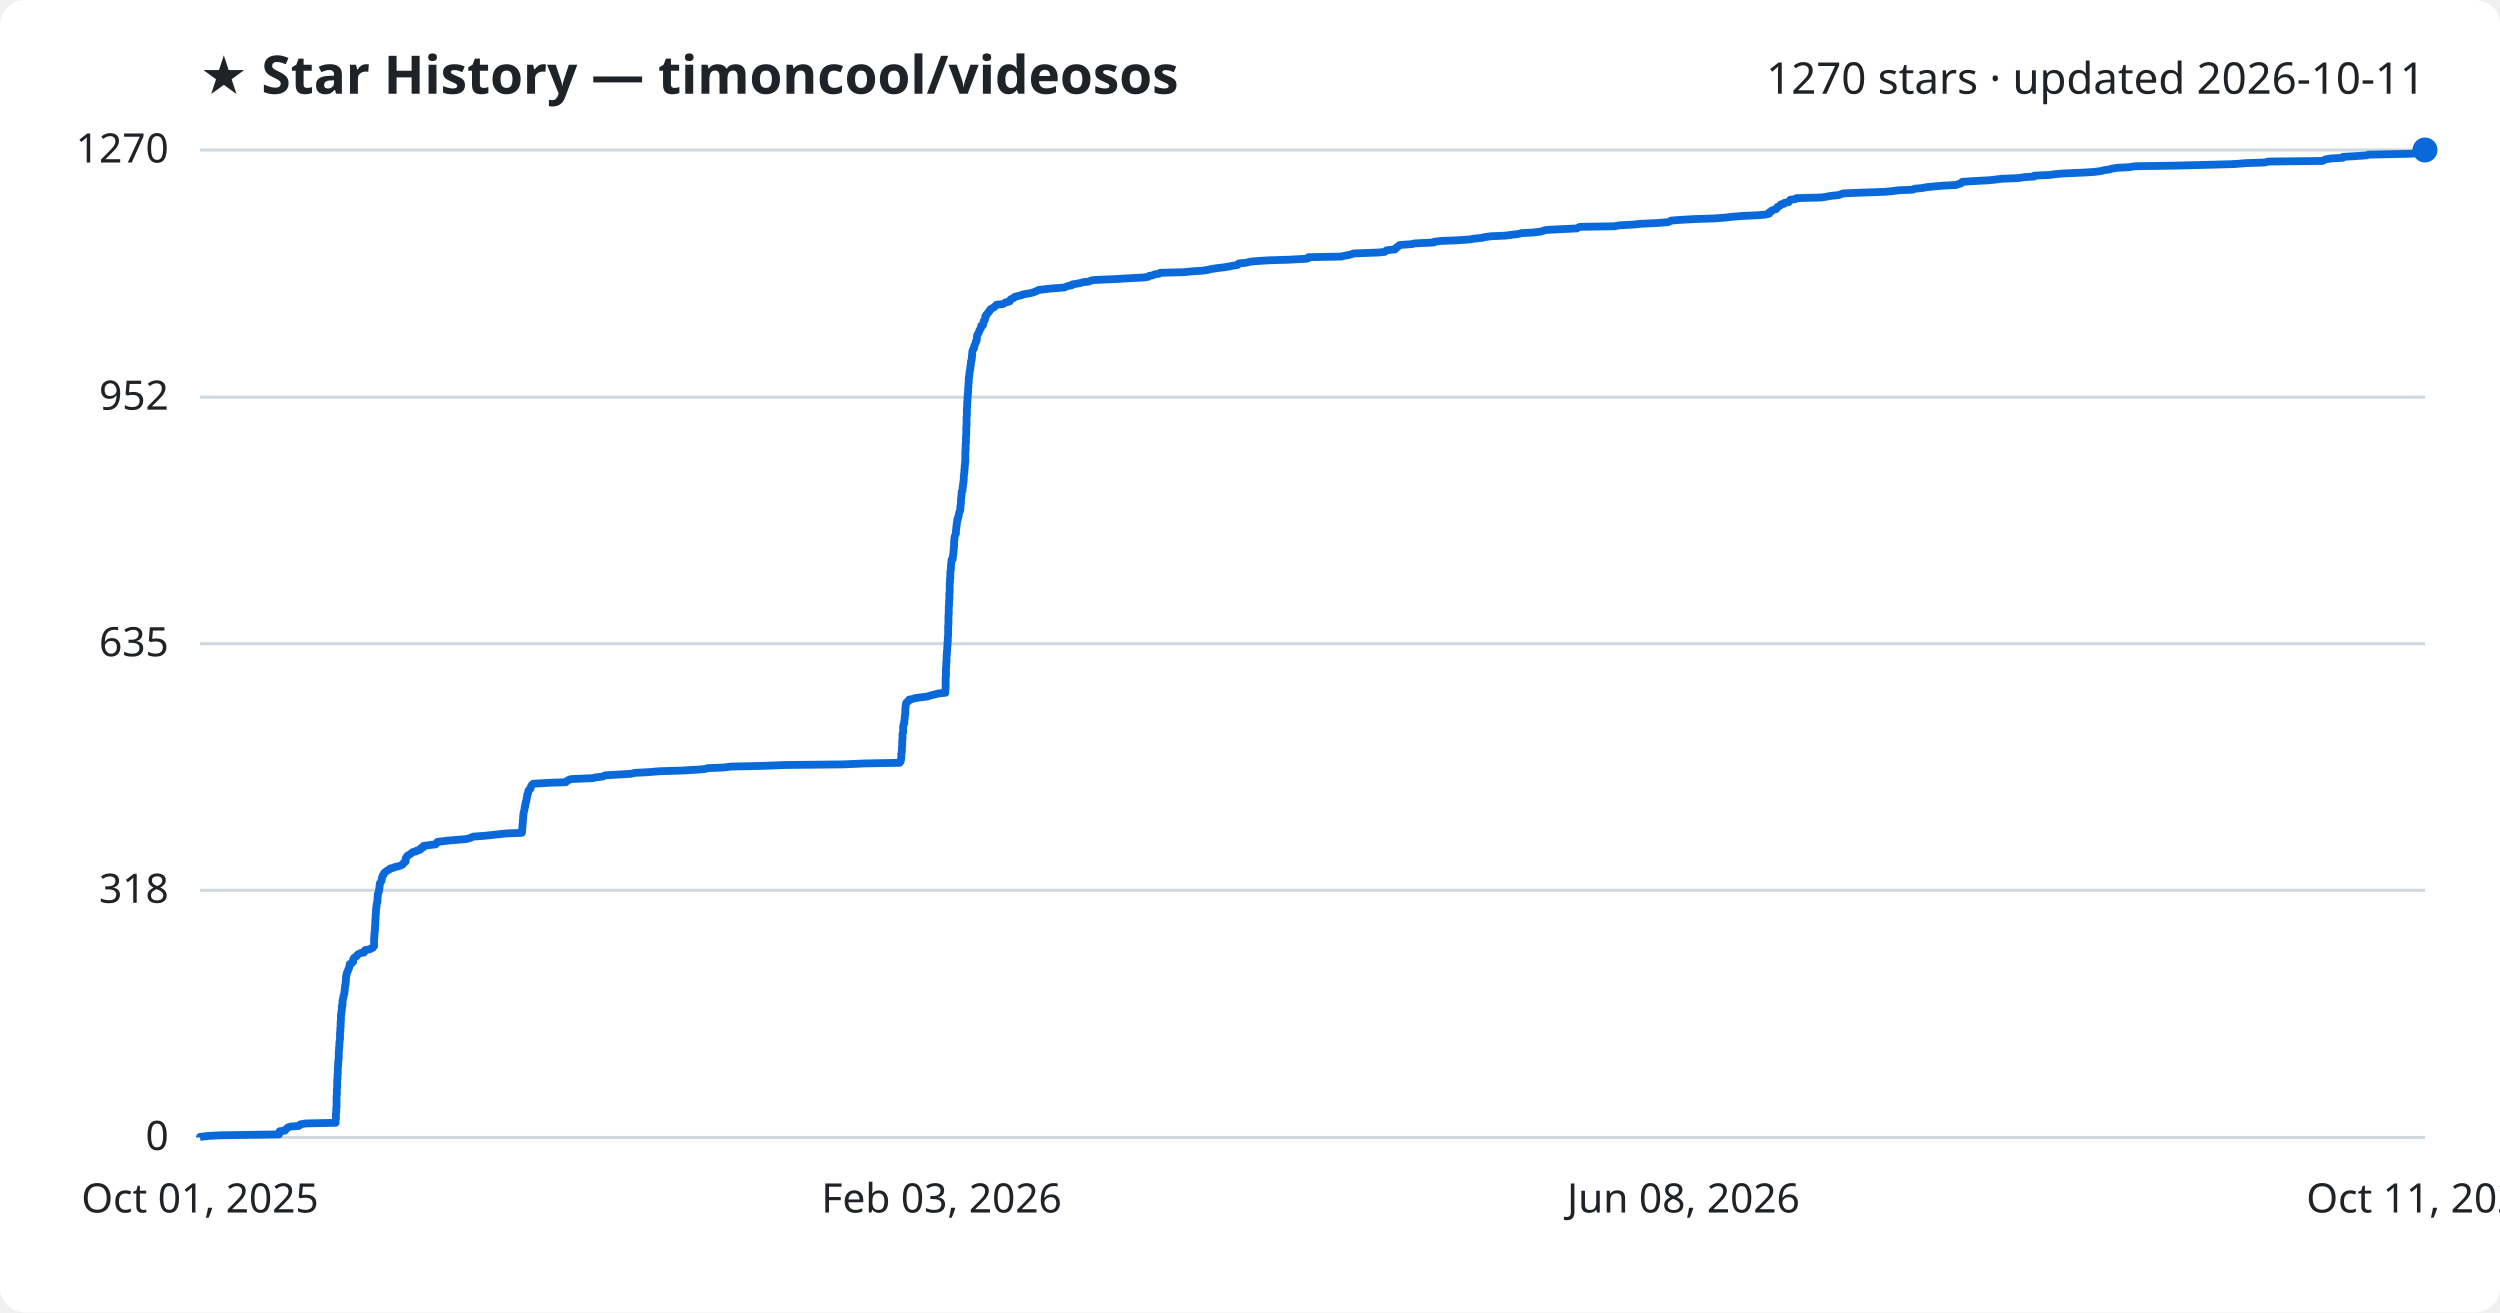
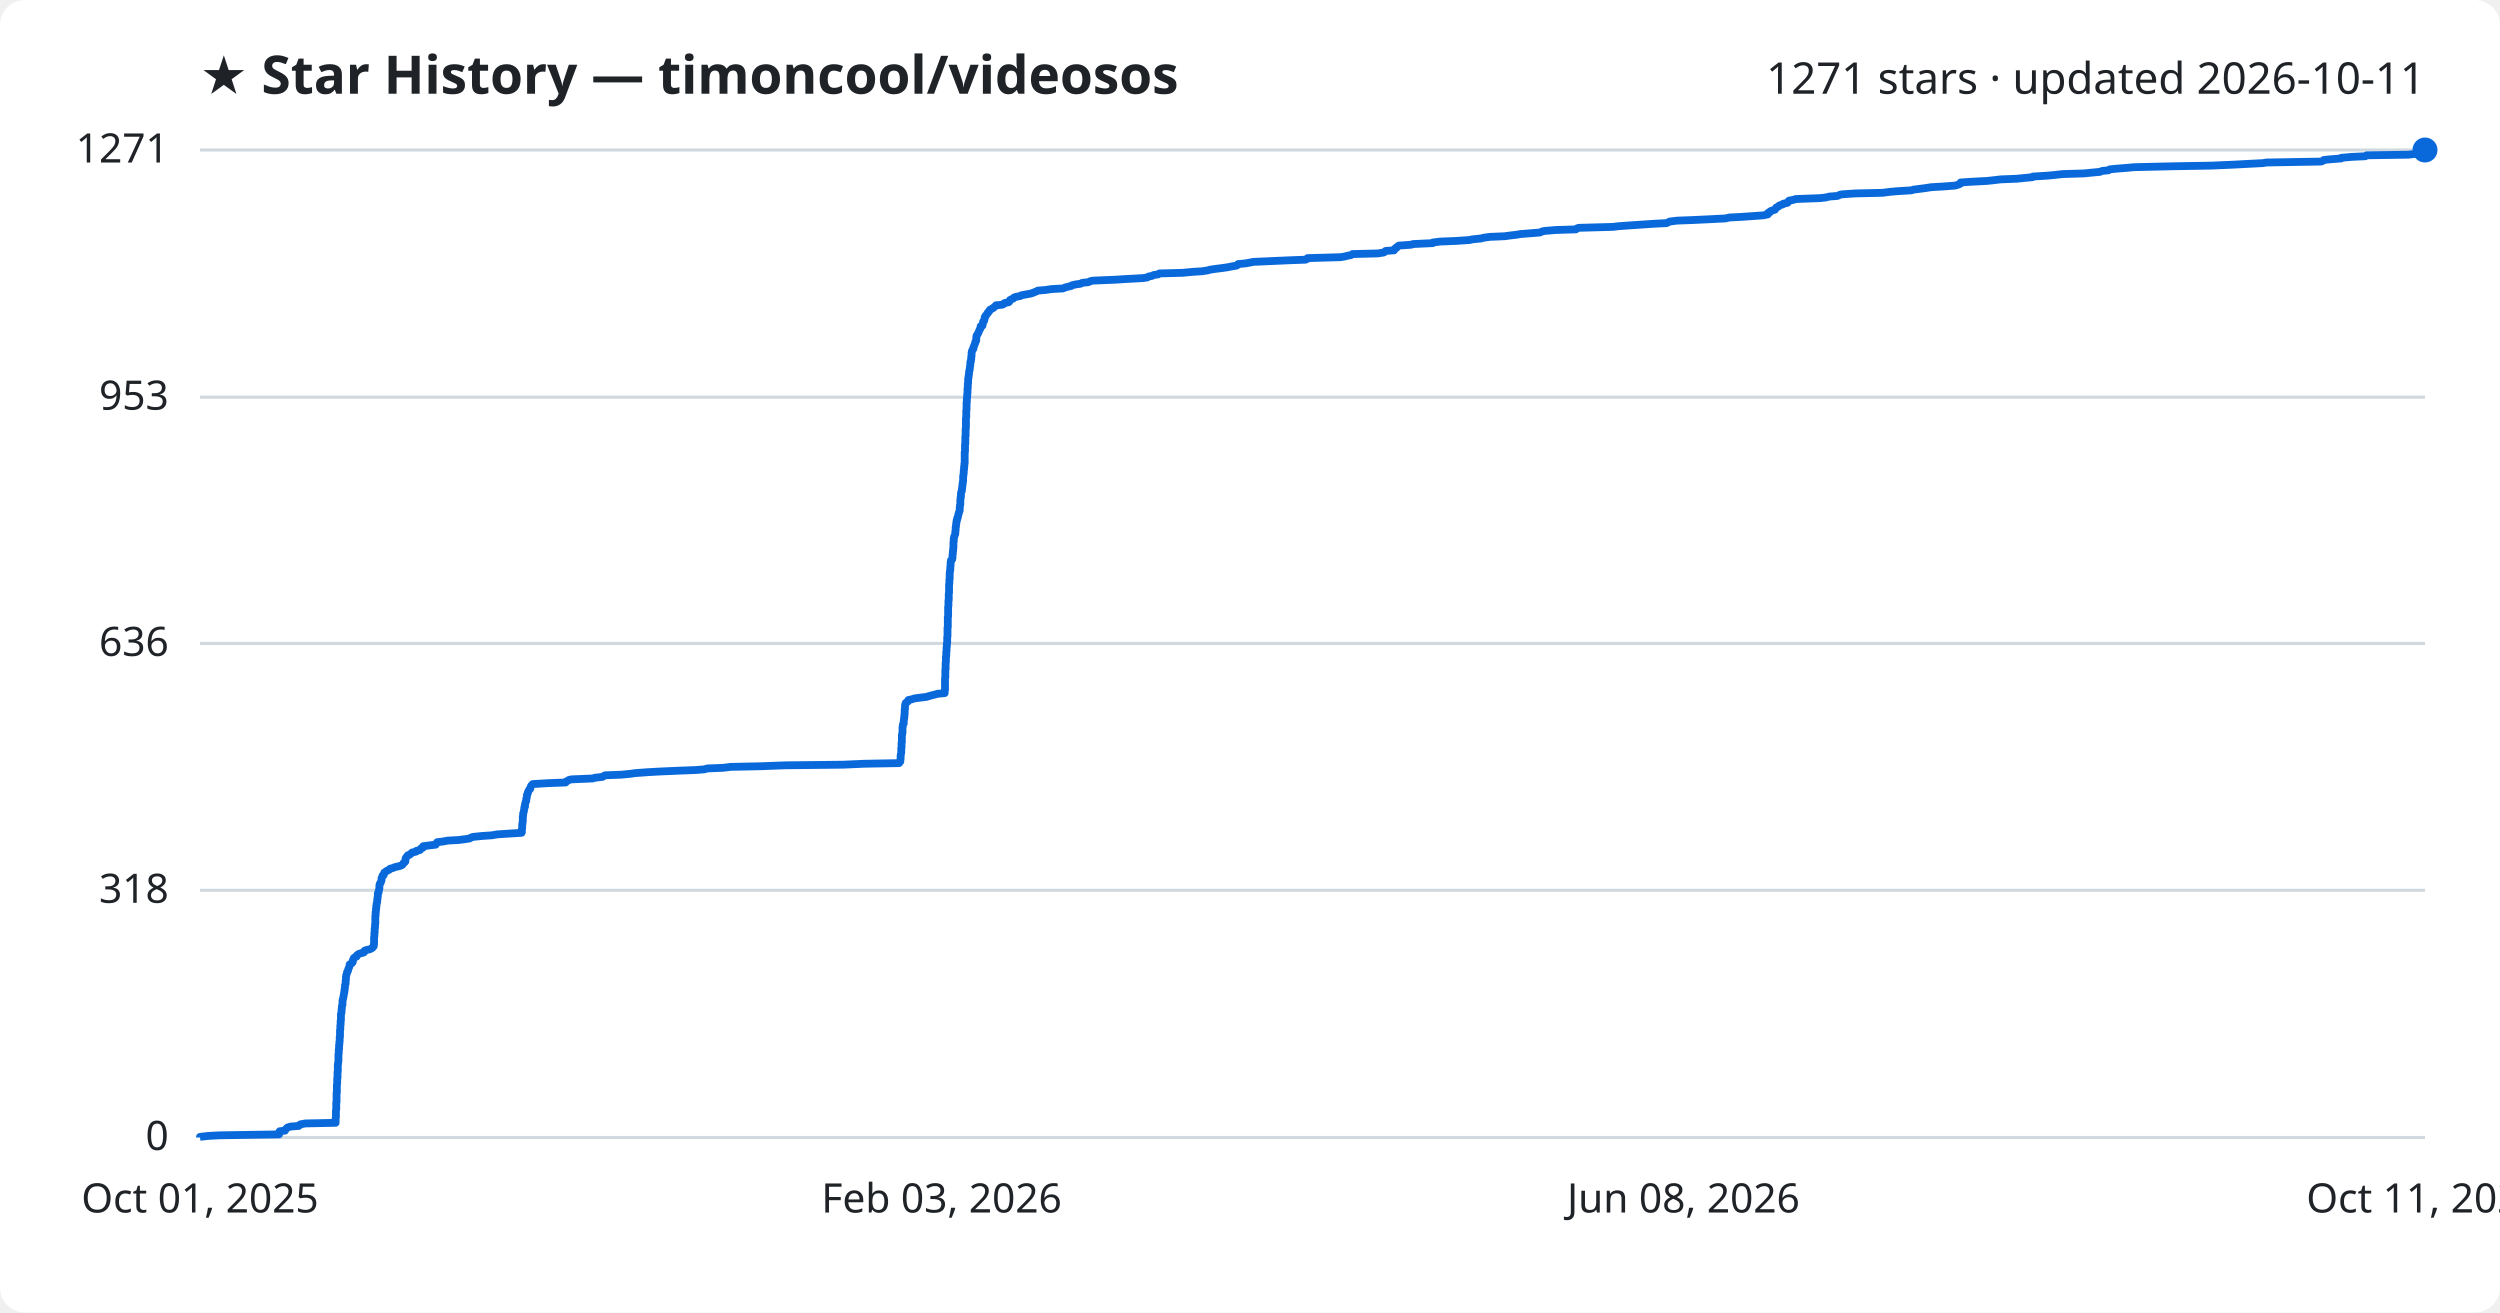
<svg xmlns="http://www.w3.org/2000/svg" viewBox="0 0 800 420" font-family="Segoe UI, sans-serif">
  <rect width="800" height="420" fill="#ffffff" rx="8" />
  <text x="64" y="30" fill="#1f2328" font-size="17" font-weight="700">★ Star History — timoncool/videosos</text>
-   <text x="776" y="30" fill="#1f2328" font-size="14" text-anchor="end">1270 stars · updated 2026-10-11</text>
+   <text x="776" y="30" fill="#1f2328" font-size="14" text-anchor="end">1271 stars · updated 2026-10-11</text>
  <line x1="64" y1="364.0" x2="776" y2="364.0" stroke="#d1d9e0" stroke-width="1" />
  <text x="54" y="368.0" fill="#1f2328" font-size="13" text-anchor="end">0</text>
  <line x1="64" y1="284.9" x2="776" y2="284.9" stroke="#d1d9e0" stroke-width="1" />
  <text x="54" y="288.9" fill="#1f2328" font-size="13" text-anchor="end">318</text>
-   <line x1="64" y1="206.0" x2="776" y2="206.0" stroke="#d1d9e0" stroke-width="1" />
-   <text x="54" y="210.0" fill="#1f2328" font-size="13" text-anchor="end">635</text>
+   <line x1="64" y1="205.9" x2="776" y2="205.9" stroke="#d1d9e0" stroke-width="1" />
+   <text x="54" y="209.9" fill="#1f2328" font-size="13" text-anchor="end">636</text>
  <line x1="64" y1="127.1" x2="776" y2="127.1" stroke="#d1d9e0" stroke-width="1" />
-   <text x="54" y="131.1" fill="#1f2328" font-size="13" text-anchor="end">952</text>
+   <text x="54" y="131.1" fill="#1f2328" font-size="13" text-anchor="end">953</text>
  <line x1="64" y1="48.0" x2="776" y2="48.0" stroke="#d1d9e0" stroke-width="1" />
-   <text x="54" y="52.0" fill="#1f2328" font-size="13" text-anchor="end">1270</text>
-   <path d="M64.0,364.0 L64.0,363.8 L66.6,363.5 L70.2,363.3 L89.3,363.0 L89.3,362.8 L89.3,362.5 L89.4,362.3 L89.5,362.0 L91.2,361.8 L91.3,361.5 L91.6,361.3 L91.9,361.0 L92.1,360.8 L93.0,360.5 L95.6,360.3 L96.0,360.0 L96.1,359.8 L97.8,359.5 L107.4,359.3 L107.4,359.0 L107.4,358.8 L107.4,358.5 L107.4,358.3 L107.5,358.0 L107.5,357.8 L107.5,357.5 L107.5,357.3 L107.5,357.0 L107.5,356.8 L107.5,356.5 L107.5,356.3 L107.6,356.0 L107.6,355.8 L107.6,355.5 L107.6,355.3 L107.6,355.0 L107.6,354.8 L107.6,354.5 L107.7,354.3 L107.7,354.0 L107.7,353.8 L107.7,353.5 L107.7,353.3 L107.7,353.1 L107.7,352.8 L107.7,352.6 L107.7,352.3 L107.7,352.1 L107.7,351.8 L107.7,351.6 L107.7,351.3 L107.7,351.1 L107.7,350.8 L107.7,350.6 L107.8,350.3 L107.8,350.1 L107.8,349.8 L107.8,349.6 L107.8,349.3 L107.8,349.1 L107.8,348.8 L107.8,348.6 L107.8,348.3 L107.9,348.1 L107.9,347.8 L107.9,347.6 L107.9,347.3 L107.9,347.1 L107.9,346.8 L107.9,346.6 L107.9,346.3 L107.9,346.1 L107.9,345.8 L107.9,345.6 L108.0,345.3 L108.0,345.1 L108.0,344.8 L108.0,344.6 L108.0,344.3 L108.0,344.1 L108.0,343.8 L108.1,343.6 L108.1,343.3 L108.1,343.1 L108.1,342.9 L108.1,342.6 L108.1,342.4 L108.1,342.1 L108.1,341.9 L108.1,341.6 L108.1,341.4 L108.2,341.1 L108.2,340.9 L108.2,340.6 L108.2,340.4 L108.2,340.1 L108.2,339.9 L108.3,339.6 L108.3,339.4 L108.3,339.1 L108.3,338.9 L108.4,338.6 L108.4,338.4 L108.4,338.1 L108.4,337.9 L108.4,337.6 L108.4,337.4 L108.4,337.1 L108.4,336.9 L108.4,336.6 L108.4,336.4 L108.5,336.1 L108.5,335.9 L108.5,335.6 L108.5,335.4 L108.5,335.1 L108.6,334.9 L108.6,334.6 L108.6,334.4 L108.6,334.1 L108.6,333.9 L108.6,333.6 L108.7,333.4 L108.7,333.1 L108.7,332.9 L108.8,332.6 L108.8,332.4 L108.8,332.2 L108.8,331.9 L108.8,331.7 L108.8,331.4 L108.8,331.2 L108.8,330.9 L108.8,330.7 L108.8,330.4 L108.9,330.2 L108.9,329.9 L108.9,329.7 L108.9,329.4 L108.9,329.2 L108.9,328.9 L109.0,328.7 L109.0,328.4 L109.0,328.2 L109.0,327.9 L109.0,327.7 L109.0,327.4 L109.0,327.2 L109.0,326.9 L109.1,326.7 L109.1,326.4 L109.1,326.2 L109.1,325.9 L109.1,325.7 L109.1,325.4 L109.1,325.2 L109.1,324.9 L109.2,324.7 L109.2,324.4 L109.2,324.2 L109.3,323.9 L109.3,323.7 L109.3,323.4 L109.4,323.2 L109.4,322.9 L109.4,322.7 L109.4,322.4 L109.4,322.2 L109.4,321.9 L109.6,321.7 L109.6,321.5 L109.6,321.2 L109.6,321.0 L109.6,320.7 L109.6,320.5 L109.6,320.2 L109.7,320.0 L109.7,319.7 L109.8,319.5 L109.9,319.2 L109.9,319.0 L109.9,318.7 L110.0,318.5 L110.1,318.2 L110.2,318.0 L110.2,317.7 L110.2,317.5 L110.3,317.2 L110.3,317.0 L110.3,316.7 L110.3,316.5 L110.4,316.2 L110.4,316.0 L110.4,315.7 L110.4,315.5 L110.5,315.2 L110.6,315.0 L110.6,314.7 L110.6,314.5 L110.6,314.2 L110.7,314.0 L110.7,313.7 L110.7,313.5 L110.7,313.2 L110.7,313.0 L110.7,312.7 L110.8,312.5 L110.8,312.2 L110.9,312.0 L110.9,311.7 L111.0,311.5 L111.0,311.3 L111.2,311.0 L111.3,310.8 L111.4,310.5 L111.4,310.3 L111.6,310.0 L111.7,309.8 L111.7,309.5 L111.8,309.3 L111.9,309.0 L111.9,308.8 L111.9,308.5 L112.5,308.3 L112.7,308.0 L113.0,307.8 L113.0,307.5 L113.0,307.3 L113.0,307.0 L113.2,306.8 L113.3,306.5 L113.6,306.3 L114.1,306.0 L114.2,305.8 L114.4,305.5 L114.8,305.3 L115.3,305.0 L116.5,304.8 L116.6,304.5 L116.6,304.3 L116.9,304.0 L118.3,303.8 L118.7,303.5 L119.3,303.3 L119.4,303.0 L119.7,302.8 L119.7,302.5 L119.7,302.3 L119.7,302.0 L119.7,301.8 L119.7,301.5 L119.7,301.3 L119.7,301.0 L119.7,300.8 L119.7,300.6 L119.7,300.3 L119.8,300.1 L119.8,299.8 L119.8,299.6 L119.8,299.3 L119.8,299.1 L119.8,298.8 L119.9,298.6 L119.9,298.3 L119.9,298.1 L119.9,297.8 L120.0,297.6 L120.0,297.3 L120.0,297.1 L120.0,296.8 L120.0,296.6 L120.0,296.3 L120.1,296.1 L120.1,295.8 L120.1,295.6 L120.1,295.3 L120.1,295.1 L120.1,294.8 L120.1,294.6 L120.1,294.3 L120.2,294.1 L120.2,293.8 L120.2,293.6 L120.2,293.3 L120.2,293.1 L120.2,292.8 L120.2,292.6 L120.3,292.3 L120.3,292.1 L120.3,291.8 L120.3,291.6 L120.3,291.3 L120.3,291.1 L120.4,290.8 L120.4,290.6 L120.4,290.3 L120.5,290.1 L120.5,289.9 L120.5,289.6 L120.5,289.4 L120.6,289.1 L120.7,288.9 L120.7,288.6 L120.8,288.4 L120.8,288.1 L120.8,287.9 L120.8,287.6 L120.8,287.4 L120.8,287.1 L120.9,286.9 L120.9,286.6 L120.9,286.4 L120.9,286.1 L121.0,285.9 L121.1,285.6 L121.2,285.4 L121.3,285.1 L121.3,284.9 L121.3,284.6 L121.4,284.4 L121.4,284.1 L121.4,283.9 L121.5,283.6 L121.5,283.4 L121.5,283.1 L121.5,282.9 L121.6,282.6 L121.8,282.4 L121.9,282.1 L122.1,281.9 L122.1,281.6 L122.2,281.4 L122.2,281.1 L122.2,280.9 L122.3,280.6 L122.4,280.4 L122.5,280.1 L122.8,279.9 L122.8,279.7 L122.9,279.4 L123.1,279.2 L123.5,278.9 L123.8,278.7 L124.2,278.4 L124.7,278.2 L124.9,277.9 L125.9,277.7 L126.4,277.4 L127.6,277.2 L128.3,276.9 L128.8,276.7 L129.0,276.4 L129.1,276.2 L129.4,275.9 L129.8,275.7 L129.8,275.4 L129.8,275.2 L129.8,274.9 L129.8,274.7 L130.0,274.4 L130.2,274.2 L130.3,273.9 L130.6,273.7 L131.2,273.4 L131.4,273.2 L131.8,272.9 L132.0,272.7 L133.3,272.4 L133.3,272.2 L134.5,271.9 L134.6,271.7 L134.7,271.4 L135.4,271.2 L135.4,270.9 L135.5,270.7 L137.6,270.4 L139.4,270.2 L139.7,269.9 L139.7,269.7 L140.0,269.4 L141.7,269.2 L143.3,269.0 L146.8,268.7 L149.2,268.5 L150.3,268.2 L150.8,268.0 L151.5,267.7 L154.5,267.5 L157.5,267.2 L159.2,267.0 L162.1,266.7 L167.0,266.5 L167.0,266.2 L167.1,266.0 L167.1,265.7 L167.1,265.5 L167.1,265.2 L167.1,265.0 L167.2,264.7 L167.2,264.5 L167.2,264.2 L167.2,264.0 L167.2,263.7 L167.3,263.5 L167.3,263.2 L167.3,263.0 L167.3,262.7 L167.3,262.5 L167.4,262.2 L167.4,262.0 L167.4,261.7 L167.4,261.5 L167.4,261.2 L167.5,261.0 L167.5,260.7 L167.5,260.5 L167.5,260.2 L167.6,260.0 L167.7,259.7 L167.7,259.5 L167.8,259.2 L167.8,259.0 L167.9,258.7 L167.9,258.5 L167.9,258.3 L168.1,258.0 L168.1,257.8 L168.1,257.5 L168.1,257.3 L168.2,257.0 L168.3,256.8 L168.3,256.5 L168.4,256.3 L168.5,256.0 L168.5,255.8 L168.5,255.5 L168.6,255.3 L168.7,255.0 L168.7,254.8 L168.7,254.5 L168.7,254.3 L168.9,254.0 L169.0,253.8 L169.0,253.5 L169.1,253.3 L169.1,253.0 L169.4,252.8 L169.5,252.5 L169.8,252.3 L169.8,252.0 L169.9,251.8 L170.0,251.5 L170.1,251.3 L170.4,251.0 L170.6,250.8 L175.7,250.5 L181.1,250.3 L181.2,250.0 L181.7,249.8 L182.1,249.5 L182.9,249.3 L189.9,249.0 L190.3,248.8 L192.9,248.5 L193.2,248.3 L193.7,248.1 L198.9,247.8 L202.0,247.6 L203.3,247.3 L207.4,247.1 L210.9,246.8 L217.7,246.6 L222.9,246.3 L225.5,246.1 L226.5,245.8 L231.6,245.6 L233.9,245.3 L243.5,245.1 L251.5,244.8 L269.9,244.6 L276.7,244.3 L287.9,244.1 L288.1,243.8 L288.2,243.6 L288.3,243.3 L288.3,243.1 L288.3,242.8 L288.4,242.6 L288.4,242.3 L288.4,242.1 L288.4,241.8 L288.4,241.6 L288.4,241.3 L288.5,241.1 L288.5,240.8 L288.6,240.6 L288.6,240.3 L288.6,240.1 L288.6,239.8 L288.6,239.6 L288.6,239.3 L288.6,239.1 L288.7,238.8 L288.7,238.6 L288.7,238.3 L288.7,238.1 L288.7,237.8 L288.7,237.6 L288.7,237.4 L288.7,237.1 L288.7,236.9 L288.8,236.6 L288.8,236.4 L288.8,236.1 L288.8,235.9 L288.8,235.6 L288.8,235.4 L288.8,235.1 L288.8,234.9 L288.9,234.6 L289.0,234.4 L289.0,234.1 L289.0,233.9 L289.0,233.6 L289.0,233.4 L289.0,233.1 L289.0,232.9 L289.0,232.6 L289.1,232.4 L289.1,232.1 L289.1,231.9 L289.2,231.6 L289.4,231.4 L289.4,231.1 L289.4,230.9 L289.4,230.6 L289.4,230.4 L289.5,230.1 L289.5,229.9 L289.5,229.6 L289.5,229.4 L289.6,229.1 L289.6,228.9 L289.6,228.6 L289.7,228.4 L289.7,228.1 L289.7,227.9 L289.7,227.6 L289.7,227.4 L289.7,227.1 L289.7,226.9 L289.7,226.7 L289.8,226.4 L289.8,226.2 L289.8,225.9 L289.8,225.7 L289.9,225.4 L289.9,225.2 L290.0,224.9 L290.2,224.7 L290.7,224.4 L290.7,224.2 L290.9,223.9 L291.9,223.7 L292.8,223.4 L294.3,223.2 L296.7,222.9 L297.3,222.7 L298.4,222.4 L299.2,222.2 L300.3,221.9 L302.5,221.7 L302.5,221.4 L302.5,221.2 L302.5,220.9 L302.5,220.7 L302.6,220.4 L302.6,220.2 L302.6,219.9 L302.6,219.7 L302.6,219.4 L302.6,219.2 L302.6,218.9 L302.6,218.7 L302.6,218.4 L302.6,218.2 L302.6,217.9 L302.6,217.7 L302.6,217.4 L302.6,217.2 L302.6,216.9 L302.6,216.7 L302.7,216.5 L302.7,216.2 L302.7,216.0 L302.7,215.7 L302.7,215.5 L302.7,215.2 L302.7,215.0 L302.7,214.7 L302.7,214.5 L302.7,214.2 L302.7,214.0 L302.7,213.7 L302.8,213.5 L302.8,213.2 L302.8,213.0 L302.8,212.7 L302.8,212.5 L302.8,212.2 L302.8,212.0 L302.9,211.7 L302.9,211.5 L302.9,211.2 L302.9,211.0 L302.9,210.7 L302.9,210.5 L302.9,210.2 L302.9,210.0 L302.9,209.7 L303.0,209.5 L303.0,209.2 L303.0,209.0 L303.0,208.7 L303.0,208.5 L303.1,208.2 L303.1,208.0 L303.1,207.7 L303.1,207.5 L303.1,207.2 L303.1,207.0 L303.2,206.7 L303.2,206.5 L303.2,206.2 L303.2,206.0 L303.2,205.8 L303.2,205.5 L303.3,205.3 L303.3,205.0 L303.3,204.8 L303.3,204.5 L303.3,204.3 L303.3,204.0 L303.3,203.8 L303.4,203.5 L303.4,203.3 L303.4,203.0 L303.4,202.8 L303.4,202.5 L303.4,202.3 L303.4,202.0 L303.4,201.8 L303.4,201.5 L303.4,201.3 L303.4,201.0 L303.4,200.8 L303.4,200.5 L303.4,200.3 L303.5,200.0 L303.5,199.8 L303.5,199.5 L303.5,199.3 L303.5,199.0 L303.5,198.8 L303.5,198.5 L303.5,198.3 L303.5,198.0 L303.5,197.8 L303.5,197.5 L303.5,197.3 L303.5,197.0 L303.5,196.8 L303.6,196.5 L303.6,196.3 L303.6,196.0 L303.6,195.8 L303.6,195.5 L303.6,195.3 L303.6,195.1 L303.6,194.8 L303.6,194.6 L303.6,194.3 L303.6,194.1 L303.7,193.8 L303.7,193.6 L303.7,193.3 L303.7,193.1 L303.7,192.8 L303.7,192.6 L303.7,192.3 L303.7,192.1 L303.8,191.8 L303.8,191.6 L303.8,191.3 L303.8,191.1 L303.8,190.8 L303.8,190.6 L303.8,190.3 L303.8,190.1 L303.8,189.8 L303.9,189.6 L303.9,189.3 L303.9,189.1 L303.9,188.8 L303.9,188.6 L303.9,188.3 L303.9,188.1 L303.9,187.8 L303.9,187.6 L303.9,187.3 L303.9,187.1 L303.9,186.8 L303.9,186.6 L304.0,186.3 L304.0,186.1 L304.0,185.8 L304.0,185.6 L304.0,185.3 L304.0,185.1 L304.1,184.9 L304.1,184.6 L304.1,184.4 L304.1,184.1 L304.1,183.9 L304.1,183.6 L304.1,183.4 L304.1,183.1 L304.1,182.9 L304.2,182.6 L304.2,182.4 L304.3,182.1 L304.3,181.9 L304.3,181.6 L304.3,181.4 L304.3,181.1 L304.3,180.9 L304.4,180.6 L304.4,180.4 L304.4,180.1 L304.4,179.9 L304.5,179.6 L304.5,179.4 L304.5,179.1 L304.9,178.9 L304.9,178.6 L304.9,178.4 L304.9,178.1 L305.0,177.9 L305.0,177.6 L305.0,177.4 L305.1,177.1 L305.1,176.9 L305.1,176.6 L305.1,176.4 L305.2,176.1 L305.2,175.9 L305.2,175.6 L305.2,175.4 L305.2,175.1 L305.3,174.9 L305.3,174.6 L305.3,174.4 L305.3,174.2 L305.3,173.9 L305.3,173.7 L305.3,173.4 L305.3,173.2 L305.4,172.9 L305.4,172.7 L305.4,172.4 L305.4,172.2 L305.5,171.9 L305.5,171.7 L305.6,171.4 L305.7,171.2 L305.8,170.9 L305.9,170.7 L305.9,170.4 L305.9,170.2 L305.9,169.9 L305.9,169.7 L306.0,169.4 L306.0,169.2 L306.0,168.9 L306.0,168.7 L306.1,168.4 L306.1,168.2 L306.1,167.9 L306.2,167.7 L306.2,167.4 L306.2,167.2 L306.3,166.9 L306.3,166.7 L306.3,166.4 L306.5,166.2 L306.5,165.9 L306.5,165.7 L306.7,165.4 L306.7,165.2 L306.8,164.9 L306.8,164.7 L306.9,164.4 L306.9,164.2 L307.0,163.9 L307.1,163.7 L307.2,163.5 L307.3,163.2 L307.3,163.0 L307.3,162.7 L307.3,162.5 L307.3,162.2 L307.4,162.0 L307.4,161.7 L307.4,161.5 L307.5,161.2 L307.5,161.0 L307.5,160.7 L307.5,160.5 L307.5,160.2 L307.5,160.0 L307.5,159.7 L307.6,159.5 L307.6,159.2 L307.6,159.0 L307.7,158.7 L307.7,158.5 L307.7,158.2 L307.7,158.0 L307.7,157.7 L307.8,157.5 L307.8,157.2 L308.0,157.0 L308.0,156.7 L308.0,156.5 L308.0,156.2 L308.1,156.0 L308.1,155.7 L308.1,155.5 L308.2,155.2 L308.2,155.0 L308.2,154.7 L308.3,154.5 L308.3,154.2 L308.3,154.0 L308.4,153.7 L308.4,153.5 L308.4,153.3 L308.4,153.0 L308.4,152.8 L308.4,152.5 L308.4,152.3 L308.5,152.0 L308.5,151.8 L308.5,151.5 L308.6,151.3 L308.6,151.0 L308.6,150.8 L308.6,150.5 L308.6,150.3 L308.7,150.0 L308.7,149.8 L308.7,149.5 L308.7,149.3 L308.7,149.0 L308.8,148.8 L308.8,148.5 L308.8,148.3 L308.8,148.0 L308.9,147.8 L308.9,147.5 L308.9,147.3 L308.9,147.0 L308.9,146.8 L308.9,146.5 L308.9,146.3 L308.9,146.0 L308.9,145.8 L308.9,145.5 L308.9,145.3 L308.9,145.0 L308.9,144.8 L308.9,144.5 L308.9,144.3 L309.0,144.0 L309.0,143.8 L309.0,143.5 L309.0,143.3 L309.0,143.0 L309.0,142.8 L309.0,142.6 L309.0,142.3 L309.0,142.1 L309.1,141.8 L309.1,141.6 L309.1,141.3 L309.1,141.1 L309.1,140.8 L309.1,140.6 L309.1,140.3 L309.1,140.1 L309.1,139.8 L309.1,139.6 L309.2,139.3 L309.2,139.1 L309.2,138.8 L309.2,138.6 L309.2,138.3 L309.2,138.1 L309.2,137.8 L309.2,137.6 L309.2,137.3 L309.2,137.1 L309.2,136.8 L309.2,136.6 L309.3,136.3 L309.3,136.1 L309.3,135.8 L309.3,135.6 L309.3,135.3 L309.3,135.1 L309.3,134.8 L309.3,134.6 L309.3,134.3 L309.3,134.1 L309.3,133.8 L309.3,133.6 L309.3,133.3 L309.4,133.1 L309.4,132.8 L309.4,132.6 L309.4,132.3 L309.4,132.1 L309.4,131.9 L309.4,131.6 L309.4,131.4 L309.4,131.1 L309.4,130.9 L309.4,130.6 L309.5,130.4 L309.5,130.1 L309.5,129.9 L309.5,129.6 L309.5,129.4 L309.5,129.1 L309.5,128.9 L309.5,128.6 L309.6,128.4 L309.6,128.1 L309.6,127.9 L309.6,127.6 L309.6,127.4 L309.6,127.1 L309.7,126.9 L309.7,126.6 L309.7,126.4 L309.7,126.1 L309.7,125.9 L309.8,125.6 L309.8,125.4 L309.8,125.1 L309.8,124.9 L309.8,124.6 L309.8,124.4 L309.8,124.1 L309.9,123.9 L309.9,123.6 L309.9,123.4 L309.9,123.1 L309.9,122.9 L309.9,122.6 L310.0,122.4 L310.0,122.1 L310.0,121.9 L310.0,121.7 L310.0,121.4 L310.0,121.2 L310.1,120.9 L310.1,120.7 L310.1,120.4 L310.2,120.2 L310.2,119.9 L310.2,119.7 L310.2,119.4 L310.3,119.2 L310.3,118.9 L310.3,118.7 L310.4,118.4 L310.5,118.2 L310.5,117.9 L310.5,117.7 L310.5,117.4 L310.6,117.2 L310.6,116.9 L310.7,116.7 L310.7,116.4 L310.7,116.2 L310.7,115.9 L310.7,115.7 L310.9,115.4 L310.9,115.2 L310.9,114.9 L311.0,114.7 L311.0,114.4 L311.0,114.2 L311.0,113.9 L311.1,113.7 L311.1,113.4 L311.1,113.2 L311.1,112.9 L311.1,112.7 L311.2,112.4 L311.2,112.2 L311.4,111.9 L311.4,111.7 L311.7,111.4 L311.7,111.2 L311.7,111.0 L311.8,110.7 L311.9,110.5 L312.0,110.2 L312.1,110.0 L312.2,109.7 L312.3,109.5 L312.3,109.2 L312.5,109.0 L312.6,108.7 L312.6,108.5 L312.6,108.2 L312.6,108.0 L312.6,107.7 L312.7,107.5 L312.7,107.2 L312.9,107.0 L313.0,106.7 L313.2,106.5 L313.3,106.2 L313.4,106.0 L313.4,105.7 L313.6,105.5 L313.7,105.2 L313.9,105.0 L314.0,104.7 L314.0,104.5 L314.0,104.2 L314.6,104.0 L314.6,103.7 L314.7,103.5 L314.7,103.2 L314.8,103.0 L314.8,102.7 L315.1,102.5 L315.2,102.2 L315.2,102.0 L315.3,101.7 L315.3,101.5 L315.3,101.2 L315.6,101.0 L315.6,100.7 L315.9,100.5 L316.0,100.3 L316.3,100.0 L316.3,99.8 L316.7,99.5 L316.8,99.3 L316.9,99.0 L317.2,98.8 L317.8,98.5 L318.1,98.3 L318.4,98.0 L318.7,97.8 L318.9,97.5 L321.0,97.3 L321.5,97.0 L321.7,96.8 L323.0,96.5 L323.2,96.3 L323.3,96.0 L323.4,95.8 L324.0,95.5 L324.5,95.3 L324.7,95.0 L325.4,94.8 L326.8,94.5 L327.0,94.3 L328.6,94.0 L329.8,93.8 L330.8,93.5 L331.3,93.3 L332.0,93.0 L332.3,92.8 L334.7,92.5 L336.7,92.3 L340.5,92.0 L341.0,91.8 L341.8,91.5 L343.0,91.3 L343.2,91.0 L344.5,90.8 L346.0,90.5 L346.5,90.3 L348.5,90.1 L349.0,89.8 L350.1,89.6 L357.2,89.3 L360.3,89.1 L365.8,88.8 L367.4,88.6 L367.7,88.3 L368.9,88.1 L369.4,87.8 L370.9,87.6 L371.2,87.3 L378.7,87.1 L381.9,86.8 L384.9,86.6 L386.8,86.3 L387.5,86.1 L389.5,85.8 L391.2,85.6 L393.2,85.3 L394.1,85.1 L396.0,84.8 L396.2,84.6 L396.4,84.3 L398.6,84.1 L399.9,83.8 L401.3,83.6 L406.0,83.3 L412.5,83.1 L418.1,82.8 L418.7,82.6 L418.7,82.3 L429.1,82.1 L430.5,81.8 L431.6,81.6 L432.7,81.3 L433.1,81.1 L441.2,80.8 L443.1,80.6 L443.4,80.3 L443.7,80.1 L446.4,79.8 L446.5,79.6 L446.6,79.4 L447.2,79.1 L447.2,78.9 L447.7,78.6 L447.9,78.4 L452.0,78.1 L452.5,77.9 L458.8,77.6 L458.8,77.4 L461.2,77.1 L466.2,76.9 L470.6,76.6 L471.4,76.4 L474.4,76.1 L474.9,75.9 L477.1,75.6 L481.7,75.4 L484.0,75.1 L485.7,74.9 L486.9,74.6 L490.7,74.4 L493.1,74.1 L493.7,73.9 L494.6,73.6 L498.1,73.4 L504.6,73.1 L504.9,72.9 L505.5,72.6 L516.6,72.4 L518.2,72.1 L522.2,71.9 L525.3,71.6 L529.7,71.4 L533.7,71.1 L534.3,70.9 L534.7,70.6 L537.1,70.4 L542.3,70.1 L548.6,69.9 L552.4,69.6 L553.8,69.4 L557.7,69.1 L562.0,68.9 L564.7,68.7 L566.1,68.4 L566.2,68.2 L566.2,67.9 L566.8,67.7 L566.9,67.4 L567.4,67.2 L568.4,66.9 L568.5,66.7 L568.7,66.4 L568.8,66.2 L569.5,65.9 L569.6,65.7 L569.9,65.4 L570.9,65.2 L571.0,64.9 L572.4,64.7 L572.6,64.4 L572.7,64.2 L572.9,63.9 L574.6,63.7 L574.9,63.4 L582.8,63.2 L584.7,62.9 L585.8,62.7 L588.5,62.4 L589.0,62.2 L589.8,61.9 L594.0,61.7 L602.8,61.4 L605.2,61.2 L607.4,60.9 L612.1,60.7 L612.6,60.4 L614.9,60.2 L616.5,59.9 L618.4,59.7 L621.9,59.4 L626.0,59.2 L626.7,58.9 L627.5,58.7 L627.8,58.5 L627.9,58.2 L630.6,58.0 L636.2,57.7 L638.2,57.5 L640.6,57.2 L645.7,57.0 L647.7,56.7 L650.9,56.5 L651.0,56.2 L655.8,56.0 L657.9,55.7 L660.5,55.5 L667.3,55.2 L670.3,55.0 L672.5,54.7 L673.1,54.5 L675.2,54.2 L675.6,54.0 L677.5,53.7 L681.3,53.5 L683.2,53.2 L696.1,53.0 L708.1,52.7 L715.0,52.5 L718.7,52.2 L724.7,52.0 L725.8,51.7 L743.2,51.5 L743.8,51.2 L744.1,51.0 L746.0,50.7 L749.7,50.5 L749.7,50.2 L753.2,50.0 L757.4,49.7 L757.8,49.5 L771.3,49.2 L773.9,49.0 L774.9,48.7 L775.0,48.5 L775.1,48.2 L776.0,48.0 L776.0,48.0" fill="none" stroke="#0969da" stroke-width="2.5" stroke-linejoin="round" />
+   <text x="54" y="52.0" fill="#1f2328" font-size="13" text-anchor="end">1271</text>
+   <path d="M64.0,364.0 L64.0,363.8 L66.6,363.5 L70.2,363.3 L89.3,363.0 L89.3,362.8 L89.3,362.5 L89.3,362.3 L89.5,362.0 L91.2,361.8 L91.3,361.5 L91.5,361.3 L91.8,361.0 L92.0,360.8 L93.0,360.5 L95.6,360.3 L95.9,360.0 L96.1,359.8 L97.7,359.5 L107.4,359.3 L107.4,359.0 L107.4,358.8 L107.4,358.5 L107.4,358.3 L107.4,358.0 L107.4,357.8 L107.5,357.5 L107.5,357.3 L107.5,357.0 L107.5,356.8 L107.5,356.5 L107.5,356.3 L107.5,356.0 L107.5,355.8 L107.5,355.5 L107.5,355.3 L107.6,355.0 L107.6,354.8 L107.6,354.6 L107.6,354.3 L107.6,354.1 L107.6,353.8 L107.6,353.6 L107.6,353.3 L107.6,353.1 L107.6,352.8 L107.7,352.6 L107.7,352.3 L107.7,352.1 L107.7,351.8 L107.7,351.6 L107.7,351.3 L107.7,351.1 L107.7,350.8 L107.7,350.6 L107.7,350.3 L107.7,350.1 L107.7,349.8 L107.8,349.6 L107.8,349.3 L107.8,349.1 L107.8,348.8 L107.8,348.6 L107.8,348.3 L107.8,348.1 L107.8,347.8 L107.8,347.6 L107.8,347.3 L107.8,347.1 L107.9,346.8 L107.9,346.6 L107.9,346.3 L107.9,346.1 L107.9,345.9 L107.9,345.6 L107.9,345.4 L107.9,345.1 L108.0,344.9 L108.0,344.6 L108.0,344.4 L108.0,344.1 L108.0,343.9 L108.0,343.6 L108.0,343.4 L108.0,343.1 L108.1,342.9 L108.1,342.6 L108.1,342.4 L108.1,342.1 L108.1,341.9 L108.1,341.6 L108.1,341.4 L108.1,341.1 L108.1,340.9 L108.1,340.6 L108.2,340.4 L108.2,340.1 L108.2,339.9 L108.3,339.6 L108.3,339.4 L108.3,339.1 L108.3,338.9 L108.3,338.6 L108.3,338.4 L108.3,338.1 L108.3,337.9 L108.3,337.6 L108.3,337.4 L108.4,337.1 L108.4,336.9 L108.4,336.7 L108.4,336.4 L108.4,336.2 L108.4,335.9 L108.5,335.7 L108.5,335.4 L108.5,335.2 L108.5,334.9 L108.5,334.7 L108.5,334.4 L108.6,334.2 L108.6,333.9 L108.6,333.7 L108.6,333.4 L108.7,333.2 L108.7,332.9 L108.7,332.7 L108.7,332.4 L108.7,332.2 L108.7,331.9 L108.8,331.7 L108.8,331.4 L108.8,331.2 L108.8,330.9 L108.8,330.7 L108.8,330.4 L108.8,330.2 L108.8,329.9 L108.8,329.7 L108.9,329.4 L108.9,329.2 L108.9,328.9 L108.9,328.7 L108.9,328.4 L108.9,328.2 L109.0,327.9 L109.0,327.7 L109.0,327.5 L109.0,327.2 L109.0,327.0 L109.0,326.7 L109.1,326.5 L109.1,326.2 L109.1,326.0 L109.1,325.7 L109.1,325.5 L109.1,325.2 L109.1,325.0 L109.1,324.7 L109.1,324.5 L109.2,324.2 L109.3,324.0 L109.3,323.7 L109.3,323.5 L109.3,323.2 L109.3,323.0 L109.4,322.7 L109.4,322.5 L109.4,322.2 L109.4,322.0 L109.5,321.7 L109.6,321.5 L109.6,321.2 L109.6,321.0 L109.6,320.7 L109.6,320.5 L109.6,320.2 L109.7,320.0 L109.7,319.7 L109.8,319.5 L109.9,319.2 L109.9,319.0 L109.9,318.8 L110.0,318.5 L110.0,318.3 L110.1,318.0 L110.1,317.8 L110.2,317.5 L110.2,317.3 L110.2,317.0 L110.3,316.8 L110.3,316.5 L110.3,316.3 L110.4,316.0 L110.4,315.8 L110.4,315.5 L110.4,315.3 L110.5,315.0 L110.6,314.8 L110.6,314.5 L110.6,314.3 L110.6,314.0 L110.6,313.8 L110.7,313.5 L110.7,313.3 L110.7,313.0 L110.7,312.8 L110.7,312.5 L110.8,312.3 L110.8,312.0 L110.9,311.8 L111.0,311.5 L111.0,311.3 L111.1,311.0 L111.3,310.8 L111.4,310.5 L111.4,310.3 L111.5,310.0 L111.6,309.8 L111.7,309.6 L111.8,309.3 L111.8,309.1 L111.9,308.8 L111.9,308.6 L112.5,308.3 L112.7,308.1 L112.9,307.8 L112.9,307.6 L112.9,307.3 L113.0,307.1 L113.2,306.8 L113.2,306.6 L113.6,306.3 L114.1,306.1 L114.1,305.8 L114.4,305.6 L114.7,305.3 L115.3,305.1 L116.4,304.8 L116.6,304.6 L116.6,304.3 L116.9,304.1 L118.2,303.8 L118.7,303.6 L119.2,303.3 L119.3,303.1 L119.6,302.8 L119.6,302.6 L119.6,302.3 L119.7,302.1 L119.7,301.8 L119.7,301.6 L119.7,301.3 L119.7,301.1 L119.7,300.8 L119.7,300.6 L119.7,300.4 L119.7,300.1 L119.7,299.9 L119.8,299.6 L119.8,299.4 L119.8,299.1 L119.8,298.9 L119.8,298.6 L119.9,298.4 L119.9,298.1 L119.9,297.9 L119.9,297.6 L119.9,297.4 L119.9,297.1 L120.0,296.9 L120.0,296.6 L120.0,296.4 L120.0,296.1 L120.0,295.9 L120.1,295.6 L120.1,295.4 L120.1,295.1 L120.1,294.9 L120.1,294.6 L120.1,294.4 L120.1,294.1 L120.1,293.9 L120.1,293.6 L120.1,293.4 L120.1,293.1 L120.2,292.9 L120.2,292.6 L120.2,292.4 L120.2,292.1 L120.2,291.9 L120.3,291.7 L120.3,291.4 L120.3,291.2 L120.3,290.9 L120.4,290.7 L120.4,290.4 L120.4,290.2 L120.4,289.9 L120.5,289.7 L120.5,289.4 L120.5,289.2 L120.6,288.9 L120.7,288.7 L120.7,288.4 L120.7,288.2 L120.7,287.9 L120.8,287.7 L120.8,287.4 L120.8,287.2 L120.9,286.9 L120.9,286.7 L120.9,286.4 L120.9,286.2 L120.9,285.9 L121.1,285.7 L121.2,285.4 L121.2,285.2 L121.2,284.9 L121.3,284.7 L121.4,284.4 L121.4,284.2 L121.4,283.9 L121.4,283.7 L121.4,283.4 L121.5,283.2 L121.5,282.9 L121.6,282.7 L121.8,282.5 L121.9,282.2 L122.0,282.0 L122.1,281.7 L122.1,281.5 L122.1,281.2 L122.1,281.0 L122.3,280.7 L122.4,280.5 L122.4,280.2 L122.8,280.0 L122.8,279.7 L122.9,279.5 L123.0,279.2 L123.4,279.0 L123.7,278.7 L124.2,278.5 L124.7,278.2 L124.8,278.0 L125.9,277.7 L126.3,277.5 L127.6,277.2 L128.3,277.0 L128.8,276.7 L128.9,276.5 L129.1,276.2 L129.4,276.0 L129.7,275.7 L129.7,275.5 L129.7,275.2 L129.8,275.0 L129.8,274.7 L129.9,274.5 L130.1,274.2 L130.3,274.0 L130.5,273.7 L131.1,273.5 L131.3,273.3 L131.7,273.0 L131.9,272.8 L133.2,272.5 L133.2,272.3 L134.4,272.0 L134.5,271.8 L134.7,271.5 L135.3,271.3 L135.4,271.0 L135.4,270.8 L137.6,270.5 L139.4,270.3 L139.6,270.0 L139.7,269.8 L139.9,269.5 L141.6,269.3 L143.2,269.0 L146.8,268.8 L149.1,268.5 L150.3,268.3 L150.8,268.0 L151.4,267.8 L154.4,267.5 L157.4,267.3 L159.1,267.0 L162.1,266.8 L166.9,266.5 L167.0,266.3 L167.0,266.0 L167.0,265.8 L167.0,265.5 L167.0,265.3 L167.1,265.0 L167.1,264.8 L167.1,264.6 L167.1,264.3 L167.1,264.1 L167.1,263.8 L167.2,263.6 L167.2,263.3 L167.2,263.1 L167.3,262.8 L167.3,262.6 L167.3,262.3 L167.3,262.1 L167.3,261.8 L167.3,261.6 L167.3,261.3 L167.4,261.1 L167.4,260.8 L167.4,260.6 L167.4,260.3 L167.5,260.1 L167.6,259.8 L167.6,259.6 L167.7,259.3 L167.7,259.1 L167.8,258.8 L167.8,258.6 L167.8,258.3 L168.0,258.1 L168.0,257.8 L168.0,257.6 L168.0,257.3 L168.1,257.1 L168.2,256.8 L168.2,256.6 L168.4,256.3 L168.4,256.1 L168.4,255.8 L168.4,255.6 L168.5,255.4 L168.6,255.1 L168.6,254.9 L168.6,254.6 L168.6,254.4 L168.8,254.1 L168.9,253.9 L168.9,253.6 L169.0,253.4 L169.1,253.1 L169.3,252.9 L169.4,252.6 L169.7,252.4 L169.7,252.1 L169.8,251.9 L169.9,251.6 L170.0,251.4 L170.3,251.1 L170.5,250.9 L175.6,250.6 L181.0,250.4 L181.1,250.1 L181.6,249.9 L182.0,249.6 L182.8,249.4 L189.8,249.1 L190.2,248.9 L192.8,248.6 L193.1,248.4 L193.6,248.1 L198.8,247.9 L201.9,247.6 L203.2,247.4 L207.3,247.1 L210.8,246.9 L217.6,246.6 L222.8,246.4 L225.3,246.2 L226.4,245.9 L231.4,245.7 L233.8,245.4 L243.4,245.2 L251.3,244.9 L269.8,244.7 L276.5,244.4 L287.7,244.2 L287.9,243.9 L288.1,243.7 L288.1,243.4 L288.1,243.2 L288.2,242.9 L288.2,242.7 L288.2,242.4 L288.2,242.2 L288.2,241.9 L288.2,241.7 L288.3,241.4 L288.3,241.2 L288.4,240.9 L288.4,240.7 L288.4,240.4 L288.4,240.2 L288.4,239.9 L288.4,239.7 L288.4,239.4 L288.5,239.2 L288.5,238.9 L288.5,238.7 L288.5,238.4 L288.5,238.2 L288.5,237.9 L288.5,237.7 L288.6,237.5 L288.6,237.2 L288.6,237.0 L288.6,236.7 L288.6,236.5 L288.6,236.2 L288.6,236.0 L288.6,235.7 L288.6,235.5 L288.6,235.2 L288.7,235.0 L288.7,234.7 L288.8,234.5 L288.8,234.2 L288.8,234.0 L288.8,233.7 L288.8,233.5 L288.8,233.2 L288.8,233.0 L288.8,232.7 L288.9,232.5 L288.9,232.2 L288.9,232.0 L289.0,231.7 L289.2,231.5 L289.2,231.2 L289.2,231.0 L289.2,230.7 L289.2,230.5 L289.3,230.2 L289.3,230.0 L289.3,229.7 L289.4,229.5 L289.4,229.2 L289.4,229.0 L289.4,228.7 L289.5,228.5 L289.5,228.3 L289.5,228.0 L289.5,227.8 L289.5,227.5 L289.5,227.3 L289.5,227.0 L289.6,226.8 L289.6,226.5 L289.6,226.3 L289.6,226.0 L289.6,225.8 L289.7,225.5 L289.7,225.3 L289.8,225.0 L290.0,224.8 L290.5,224.5 L290.6,224.3 L290.7,224.0 L291.7,223.8 L292.6,223.5 L294.1,223.3 L296.5,223.0 L297.1,222.8 L298.2,222.5 L299.0,222.3 L300.1,222.0 L302.3,221.8 L302.3,221.5 L302.3,221.3 L302.3,221.0 L302.4,220.8 L302.4,220.5 L302.4,220.3 L302.4,220.0 L302.4,219.8 L302.4,219.5 L302.4,219.3 L302.4,219.1 L302.4,218.8 L302.4,218.6 L302.4,218.3 L302.4,218.1 L302.4,217.8 L302.4,217.6 L302.4,217.3 L302.4,217.1 L302.5,216.8 L302.5,216.6 L302.5,216.3 L302.5,216.1 L302.5,215.8 L302.5,215.6 L302.5,215.3 L302.5,215.1 L302.5,214.8 L302.5,214.6 L302.5,214.3 L302.6,214.1 L302.6,213.8 L302.6,213.6 L302.6,213.3 L302.6,213.1 L302.6,212.8 L302.6,212.6 L302.6,212.3 L302.6,212.1 L302.7,211.8 L302.7,211.6 L302.7,211.3 L302.7,211.1 L302.7,210.8 L302.7,210.6 L302.7,210.4 L302.7,210.1 L302.8,209.9 L302.8,209.6 L302.8,209.4 L302.8,209.1 L302.8,208.9 L302.8,208.6 L302.9,208.4 L302.9,208.1 L302.9,207.9 L302.9,207.6 L302.9,207.4 L302.9,207.1 L303.0,206.9 L303.0,206.6 L303.0,206.4 L303.0,206.1 L303.0,205.9 L303.1,205.6 L303.1,205.4 L303.1,205.1 L303.1,204.9 L303.1,204.6 L303.1,204.4 L303.1,204.1 L303.1,203.9 L303.2,203.6 L303.2,203.4 L303.2,203.1 L303.2,202.9 L303.2,202.6 L303.2,202.4 L303.2,202.1 L303.2,201.9 L303.2,201.6 L303.2,201.4 L303.2,201.2 L303.2,200.9 L303.3,200.7 L303.3,200.4 L303.3,200.2 L303.3,199.9 L303.3,199.7 L303.3,199.4 L303.3,199.2 L303.3,198.9 L303.3,198.7 L303.3,198.4 L303.3,198.2 L303.3,197.9 L303.3,197.7 L303.3,197.4 L303.4,197.2 L303.4,196.9 L303.4,196.7 L303.4,196.4 L303.4,196.2 L303.4,195.9 L303.4,195.7 L303.4,195.4 L303.4,195.2 L303.4,194.9 L303.4,194.7 L303.4,194.4 L303.4,194.2 L303.5,193.9 L303.5,193.7 L303.5,193.4 L303.5,193.2 L303.5,192.9 L303.5,192.7 L303.5,192.5 L303.5,192.2 L303.6,192.0 L303.6,191.7 L303.6,191.5 L303.6,191.2 L303.6,191.0 L303.6,190.7 L303.6,190.5 L303.6,190.2 L303.6,190.0 L303.7,189.7 L303.7,189.5 L303.7,189.2 L303.7,189.0 L303.7,188.7 L303.7,188.5 L303.7,188.2 L303.7,188.0 L303.7,187.7 L303.7,187.5 L303.7,187.2 L303.7,187.0 L303.8,186.7 L303.8,186.5 L303.8,186.2 L303.8,186.0 L303.8,185.7 L303.8,185.5 L303.9,185.2 L303.9,185.0 L303.9,184.7 L303.9,184.5 L303.9,184.2 L303.9,184.0 L303.9,183.7 L303.9,183.5 L303.9,183.3 L304.0,183.0 L304.0,182.8 L304.0,182.5 L304.1,182.3 L304.1,182.0 L304.1,181.8 L304.1,181.5 L304.1,181.3 L304.2,181.0 L304.2,180.8 L304.2,180.5 L304.2,180.3 L304.2,180.0 L304.3,179.8 L304.3,179.5 L304.3,179.3 L304.7,179.0 L304.7,178.8 L304.8,178.5 L304.8,178.3 L304.8,178.0 L304.8,177.8 L304.8,177.5 L304.9,177.3 L304.9,177.0 L304.9,176.8 L304.9,176.5 L305.0,176.3 L305.0,176.0 L305.0,175.8 L305.0,175.5 L305.1,175.3 L305.1,175.0 L305.1,174.8 L305.1,174.5 L305.1,174.3 L305.1,174.1 L305.1,173.8 L305.1,173.6 L305.2,173.3 L305.2,173.1 L305.2,172.8 L305.2,172.6 L305.2,172.3 L305.3,172.1 L305.3,171.8 L305.4,171.6 L305.5,171.3 L305.6,171.1 L305.7,170.8 L305.7,170.6 L305.7,170.3 L305.7,170.1 L305.8,169.8 L305.8,169.6 L305.8,169.3 L305.8,169.1 L305.8,168.8 L305.9,168.6 L305.9,168.3 L305.9,168.1 L306.0,167.8 L306.0,167.6 L306.0,167.3 L306.1,167.1 L306.1,166.8 L306.1,166.6 L306.3,166.3 L306.3,166.1 L306.3,165.8 L306.5,165.6 L306.5,165.4 L306.6,165.1 L306.6,164.9 L306.7,164.6 L306.8,164.4 L306.8,164.1 L306.9,163.9 L307.0,163.6 L307.1,163.4 L307.1,163.1 L307.1,162.9 L307.1,162.6 L307.1,162.4 L307.2,162.1 L307.2,161.9 L307.2,161.6 L307.3,161.4 L307.3,161.1 L307.3,160.9 L307.3,160.6 L307.3,160.4 L307.3,160.1 L307.3,159.9 L307.4,159.6 L307.4,159.4 L307.4,159.1 L307.5,158.9 L307.5,158.6 L307.5,158.4 L307.5,158.1 L307.5,157.9 L307.6,157.6 L307.6,157.4 L307.8,157.1 L307.8,156.9 L307.8,156.6 L307.8,156.4 L307.9,156.2 L307.9,155.9 L307.9,155.7 L308.0,155.4 L308.0,155.2 L308.0,154.9 L308.1,154.7 L308.1,154.4 L308.1,154.2 L308.2,153.9 L308.2,153.7 L308.2,153.4 L308.2,153.2 L308.2,152.9 L308.2,152.7 L308.2,152.4 L308.3,152.2 L308.3,151.9 L308.3,151.7 L308.4,151.4 L308.4,151.2 L308.4,150.9 L308.4,150.7 L308.4,150.4 L308.5,150.2 L308.5,149.9 L308.5,149.7 L308.5,149.4 L308.6,149.2 L308.6,148.9 L308.6,148.7 L308.6,148.4 L308.7,148.2 L308.7,147.9 L308.7,147.7 L308.7,147.4 L308.7,147.2 L308.7,147.0 L308.7,146.7 L308.7,146.5 L308.7,146.2 L308.7,146.0 L308.7,145.7 L308.7,145.5 L308.7,145.2 L308.7,145.0 L308.7,144.7 L308.8,144.5 L308.8,144.2 L308.8,144.0 L308.8,143.7 L308.8,143.5 L308.8,143.2 L308.8,143.0 L308.8,142.7 L308.8,142.5 L308.8,142.2 L308.9,142.0 L308.9,141.7 L308.9,141.5 L308.9,141.2 L308.9,141.0 L308.9,140.7 L308.9,140.5 L308.9,140.2 L308.9,140.0 L308.9,139.7 L309.0,139.5 L309.0,139.2 L309.0,139.0 L309.0,138.7 L309.0,138.5 L309.0,138.3 L309.0,138.0 L309.0,137.8 L309.0,137.5 L309.0,137.3 L309.1,137.0 L309.1,136.8 L309.1,136.5 L309.1,136.3 L309.1,136.0 L309.1,135.8 L309.1,135.5 L309.1,135.3 L309.1,135.0 L309.1,134.8 L309.1,134.5 L309.1,134.3 L309.1,134.0 L309.1,133.8 L309.2,133.5 L309.2,133.3 L309.2,133.0 L309.2,132.8 L309.2,132.5 L309.2,132.3 L309.2,132.0 L309.2,131.8 L309.2,131.5 L309.2,131.3 L309.3,131.0 L309.3,130.8 L309.3,130.5 L309.3,130.3 L309.3,130.0 L309.3,129.8 L309.3,129.5 L309.3,129.3 L309.3,129.1 L309.3,128.8 L309.4,128.6 L309.4,128.3 L309.4,128.1 L309.4,127.8 L309.4,127.6 L309.4,127.3 L309.5,127.1 L309.5,126.8 L309.5,126.6 L309.5,126.3 L309.5,126.1 L309.6,125.8 L309.6,125.6 L309.6,125.3 L309.6,125.1 L309.6,124.8 L309.6,124.6 L309.6,124.3 L309.7,124.1 L309.7,123.8 L309.7,123.6 L309.7,123.3 L309.7,123.1 L309.7,122.8 L309.8,122.6 L309.8,122.3 L309.8,122.1 L309.8,121.8 L309.8,121.6 L309.8,121.3 L309.9,121.1 L309.9,120.8 L309.9,120.6 L310.0,120.3 L310.0,120.1 L310.0,119.9 L310.1,119.6 L310.1,119.4 L310.1,119.1 L310.1,118.9 L310.2,118.6 L310.3,118.4 L310.3,118.1 L310.3,117.9 L310.4,117.6 L310.4,117.4 L310.4,117.1 L310.5,116.9 L310.5,116.6 L310.5,116.4 L310.5,116.1 L310.5,115.9 L310.7,115.6 L310.7,115.4 L310.7,115.1 L310.8,114.9 L310.8,114.6 L310.8,114.4 L310.8,114.1 L310.9,113.9 L310.9,113.6 L310.9,113.4 L310.9,113.1 L310.9,112.9 L311.0,112.6 L311.0,112.4 L311.2,112.1 L311.2,111.9 L311.5,111.6 L311.5,111.4 L311.5,111.2 L311.6,110.9 L311.7,110.7 L311.8,110.4 L311.9,110.2 L312.0,109.9 L312.1,109.7 L312.1,109.4 L312.3,109.2 L312.4,108.9 L312.4,108.7 L312.4,108.4 L312.4,108.2 L312.4,107.9 L312.5,107.7 L312.5,107.4 L312.7,107.2 L312.8,106.9 L313.0,106.7 L313.1,106.4 L313.2,106.2 L313.3,105.9 L313.4,105.7 L313.5,105.4 L313.7,105.2 L313.8,104.9 L313.8,104.7 L313.8,104.4 L314.4,104.2 L314.4,103.9 L314.5,103.7 L314.5,103.4 L314.6,103.2 L314.6,102.9 L314.9,102.7 L315.0,102.4 L315.0,102.2 L315.1,102.0 L315.1,101.7 L315.1,101.5 L315.4,101.2 L315.4,101.0 L315.7,100.7 L315.8,100.5 L316.1,100.2 L316.1,100.0 L316.5,99.7 L316.6,99.5 L316.7,99.2 L317.0,99.0 L317.6,98.7 L317.9,98.5 L318.2,98.2 L318.5,98.0 L318.7,97.7 L320.8,97.5 L321.3,97.2 L321.4,97.0 L322.8,96.7 L323.0,96.5 L323.1,96.2 L323.2,96.0 L323.8,95.7 L324.3,95.5 L324.5,95.2 L325.1,95.0 L326.6,94.7 L326.8,94.5 L328.4,94.2 L329.6,94.0 L330.6,93.7 L331.0,93.5 L331.8,93.2 L332.1,93.0 L334.5,92.8 L336.5,92.5 L340.2,92.3 L340.8,92.0 L341.6,91.8 L342.8,91.5 L343.0,91.3 L344.3,91.0 L345.8,90.8 L346.3,90.5 L348.3,90.3 L348.8,90.0 L349.8,89.8 L357.0,89.5 L360.1,89.3 L365.6,89.0 L367.1,88.8 L367.5,88.5 L368.6,88.3 L369.2,88.0 L370.6,87.8 L371.0,87.5 L378.5,87.3 L381.6,87.0 L384.7,86.8 L386.6,86.5 L387.2,86.3 L389.3,86.0 L390.9,85.8 L393.0,85.5 L393.9,85.3 L395.7,85.0 L396.0,84.8 L396.2,84.5 L398.4,84.3 L399.6,84.1 L401.1,83.8 L405.7,83.6 L412.3,83.3 L417.8,83.1 L418.4,82.8 L418.4,82.6 L428.9,82.3 L430.2,82.1 L431.4,81.8 L432.4,81.6 L432.8,81.3 L440.9,81.1 L442.8,80.8 L443.1,80.6 L443.4,80.3 L446.1,80.1 L446.2,79.8 L446.3,79.6 L446.9,79.3 L446.9,79.1 L447.4,78.8 L447.6,78.6 L451.7,78.3 L452.1,78.1 L458.5,77.8 L458.5,77.6 L460.9,77.3 L465.9,77.1 L470.3,76.8 L471.1,76.6 L474.0,76.3 L474.6,76.1 L476.7,75.8 L481.4,75.6 L483.7,75.3 L485.4,75.1 L486.5,74.9 L490.3,74.6 L492.8,74.4 L493.4,74.1 L494.2,73.9 L497.8,73.6 L504.3,73.4 L504.6,73.1 L505.2,72.9 L516.2,72.6 L517.8,72.4 L521.9,72.1 L524.9,71.9 L529.3,71.6 L533.3,71.4 L533.9,71.1 L534.3,70.9 L536.7,70.6 L542.0,70.4 L548.2,70.1 L552.1,69.9 L553.4,69.6 L557.3,69.4 L561.6,69.1 L564.3,68.9 L565.7,68.6 L565.8,68.4 L565.8,68.1 L566.4,67.9 L566.5,67.6 L567.0,67.4 L568.0,67.1 L568.1,66.9 L568.3,66.6 L568.4,66.4 L569.1,66.1 L569.2,65.9 L569.5,65.7 L570.5,65.4 L570.6,65.2 L572.0,64.9 L572.2,64.7 L572.3,64.4 L572.5,64.2 L574.1,63.9 L574.5,63.7 L582.4,63.4 L584.2,63.2 L585.4,62.9 L588.0,62.7 L588.6,62.4 L589.3,62.2 L593.6,61.9 L602.4,61.7 L604.7,61.4 L606.9,61.2 L611.7,60.9 L612.2,60.7 L614.5,60.4 L616.1,60.2 L618.0,59.9 L621.5,59.7 L625.5,59.4 L626.3,59.2 L627.1,58.9 L627.4,58.7 L627.4,58.4 L630.2,58.2 L635.8,57.9 L637.7,57.7 L640.2,57.4 L645.3,57.2 L647.3,57.0 L650.4,56.7 L650.5,56.5 L655.3,56.2 L657.4,56.0 L660.0,55.7 L666.8,55.5 L669.8,55.2 L672.0,55.0 L672.7,54.7 L674.7,54.5 L675.1,54.2 L677.0,54.0 L680.8,53.7 L682.8,53.5 L695.6,53.2 L707.6,53.0 L714.5,52.7 L718.2,52.5 L724.1,52.2 L725.3,52.0 L742.7,51.7 L743.3,51.5 L743.6,51.2 L745.4,51.0 L749.2,50.7 L749.2,50.5 L752.6,50.2 L756.9,50.0 L757.3,49.7 L770.7,49.5 L773.3,49.2 L774.3,49.0 L774.4,48.7 L774.5,48.5 L775.4,48.2 L776.0,48.0 L776.0,48.0" fill="none" stroke="#0969da" stroke-width="2.5" stroke-linejoin="round" />
  <circle cx="776.0" cy="48.0" r="4" fill="#0969da" />
  <text x="64.0" y="388" fill="#1f2328" font-size="13" text-anchor="middle">Oct 01, 2025</text>
  <text x="301.3" y="388" fill="#1f2328" font-size="13" text-anchor="middle">Feb 03, 2026</text>
  <text x="538.7" y="388" fill="#1f2328" font-size="13" text-anchor="middle">Jun 08, 2026</text>
  <text x="776.0" y="388" fill="#1f2328" font-size="13" text-anchor="middle">Oct 11, 2026</text>
</svg>
